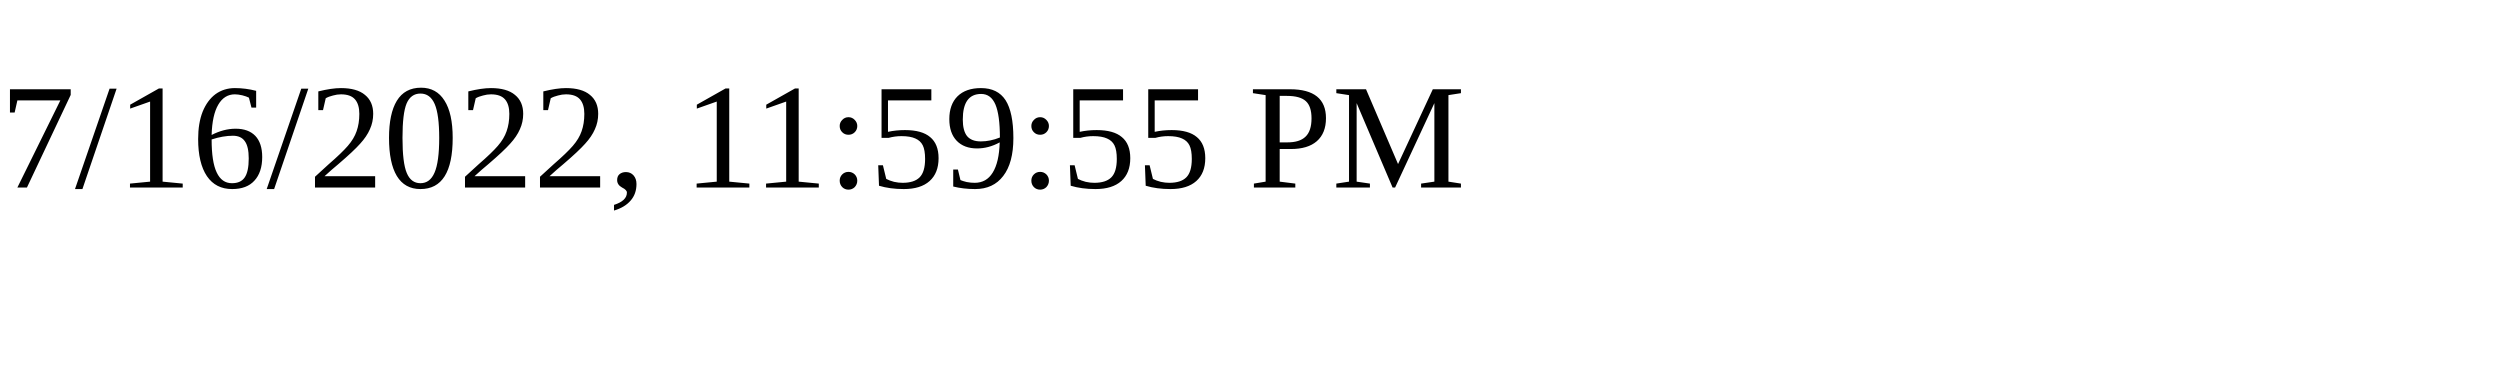
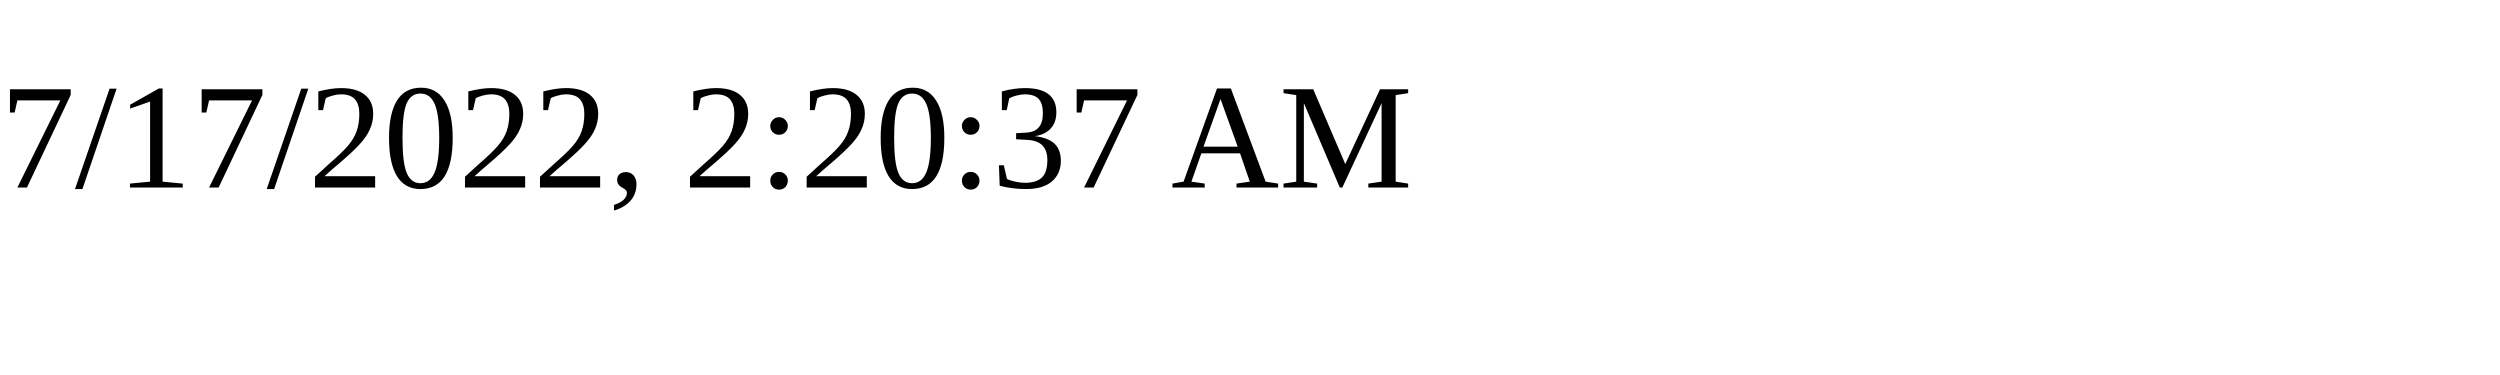
<svg xmlns="http://www.w3.org/2000/svg" height="30" width="200">
-   <text x="0" y="15">7/16/2022, 11:59:55 PM</text>
+   <text x="0" y="15">7/17/2022, 2:20:37 AM</text>
</svg>
